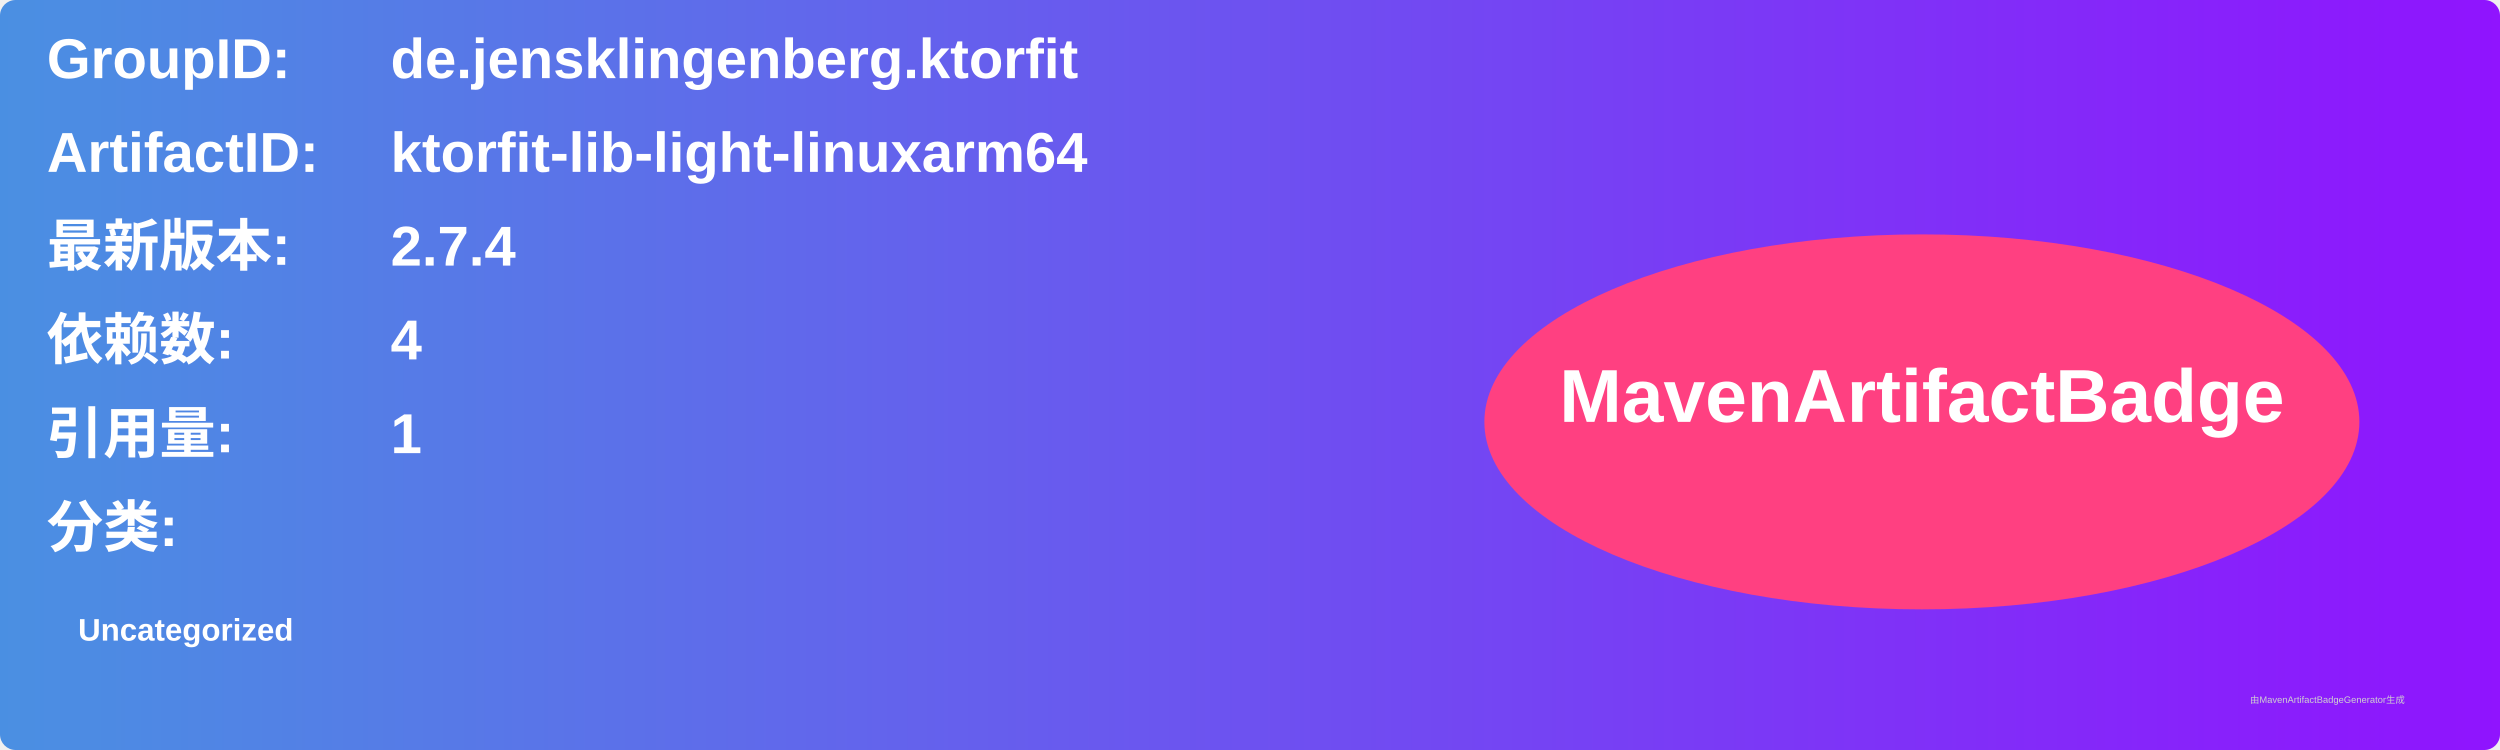
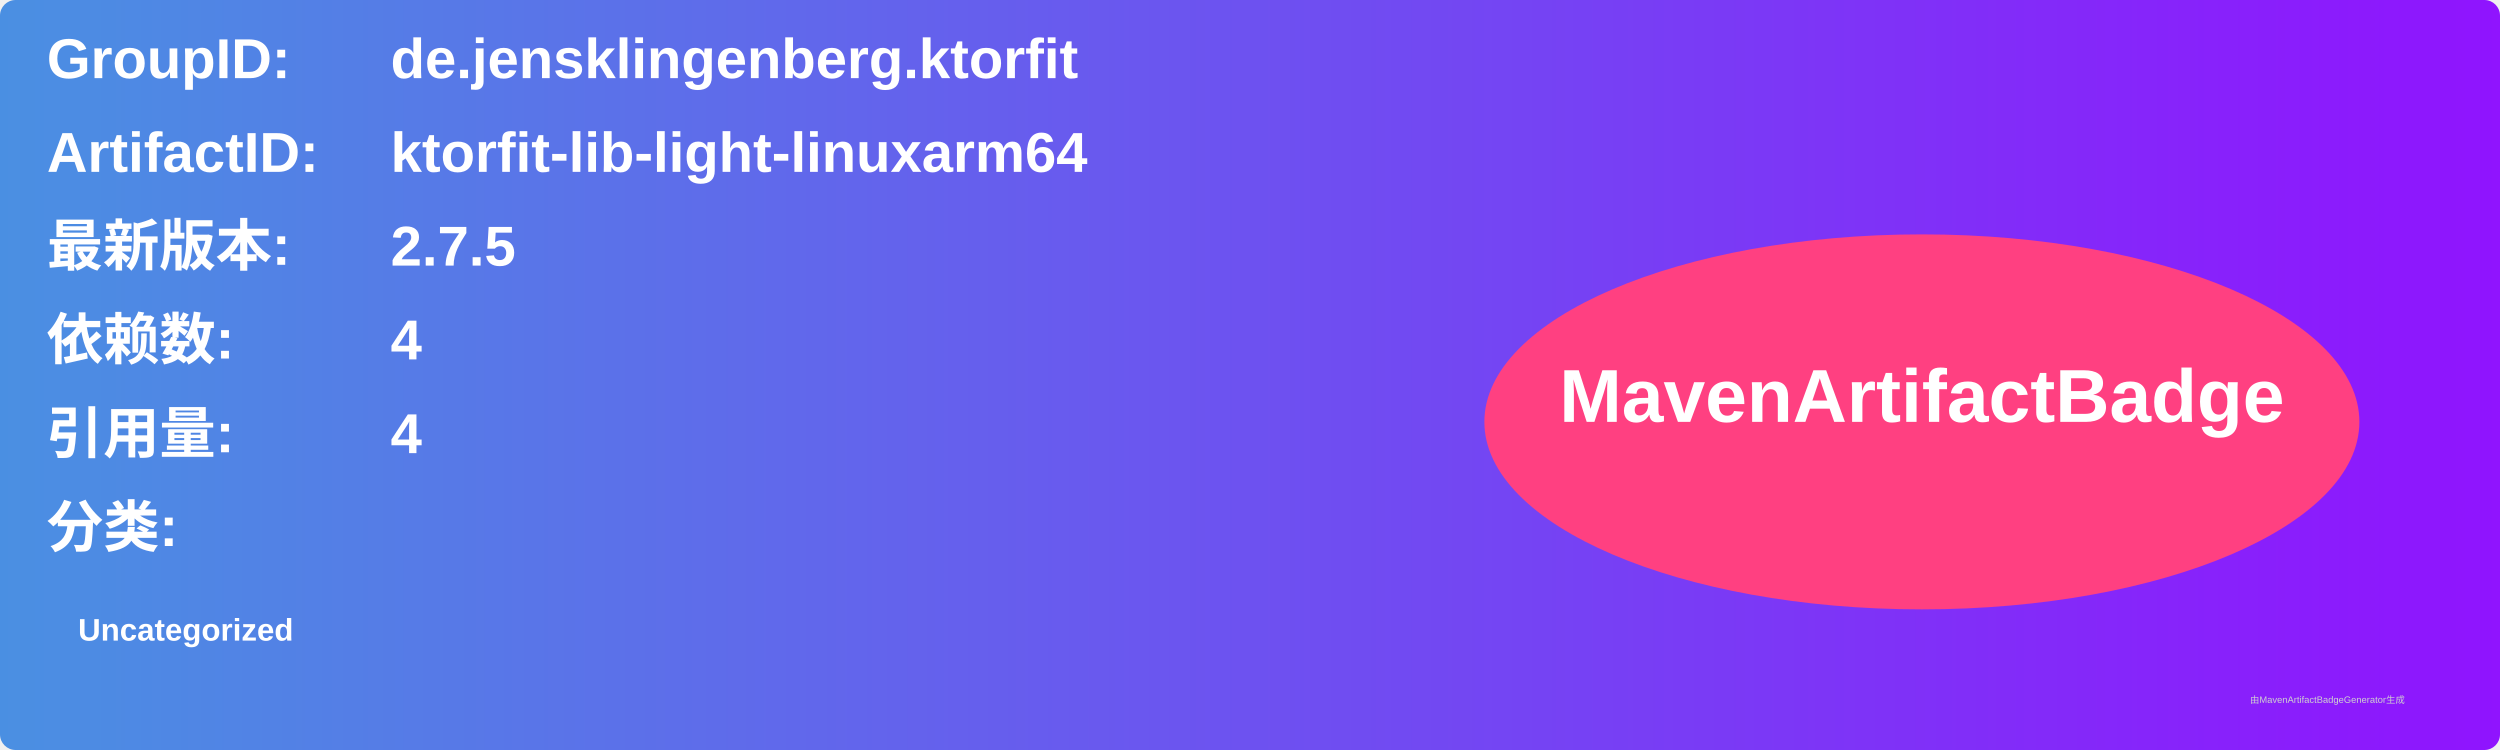
<svg xmlns="http://www.w3.org/2000/svg" width="800" height="240" viewBox="0 0 800 240">
  <linearGradient id="grad" x1="0%" y1="0%" x2="100%" y2="0%">
    <stop offset="0%" stop-color="#4a90e2" />
    <stop offset="100%" stop-color="#9013fe" />
  </linearGradient>
  <rect width="100%" height="100%" rx="5" ry="5" fill="url(#grad)" />
  <g transform="translate(15, 15)">
    <text x="0" y="10" font-family="Arial" font-size="18" fill="white" font-weight="bold" width="260">GroupID:</text>
    <text x="110" y="10" font-family="Arial" font-size="18" fill="white" font-weight="bold" width="460">de.jensklingenberg.ktorfit</text>
    <text x="0" y="40" font-family="Arial" font-size="18" fill="white" font-weight="bold" width="260">ArtifactID:</text>
    <text x="110" y="40" font-family="Arial" font-size="18" fill="white" font-weight="bold" width="460">ktorfit-lib-light-linuxarm64</text>
    <text x="0" y="70" font-family="Arial" font-size="18" fill="white" font-weight="bold">最新版本:</text>
    <text x="110" y="70" font-family="Arial" font-size="18" fill="white" font-weight="bold">
-       <tspan font-weight="bold">2.7.4</tspan>
+       <tspan font-weight="bold">2.7.5</tspan>
    </text>
    <text x="0" y="100" font-family="Arial" font-size="18" fill="white" font-weight="bold">依赖数: </text>
    <text x="110" y="100" font-family="Arial" font-size="18" fill="white">
      <tspan font-weight="bold">4</tspan>
    </text>
    <text x="0" y="130" font-family="Arial" font-size="18" fill="white" font-weight="bold">引用量: </text>
    <text x="110" y="130" font-family="Arial" font-size="18" fill="white">
-       <tspan font-weight="bold">1</tspan>
+       <tspan font-weight="bold">4</tspan>
    </text>
    <text x="0" y="160" font-family="Arial" font-size="18" fill="white" font-weight="bold">分类:</text>
    <text x="10" y="190" font-family="Arial" font-size="10" fill="white">
      <tspan font-weight="bold">Uncategorized</tspan>
    </text>
    <ellipse cx="600" cy="120" rx="140" ry="60" fill="#ff4081" />
    <text x="600" y="120" text-anchor="middle" font-family="Arial" font-size="24" fill="white" font-weight="bold">MavenArtifactBadge</text>
  </g>
  <text x="720" y="225" font-family="Arial" font-size="3" fill="#d0d0d0">由MavenArtifactBadgeGenerator生成</text>
</svg>
